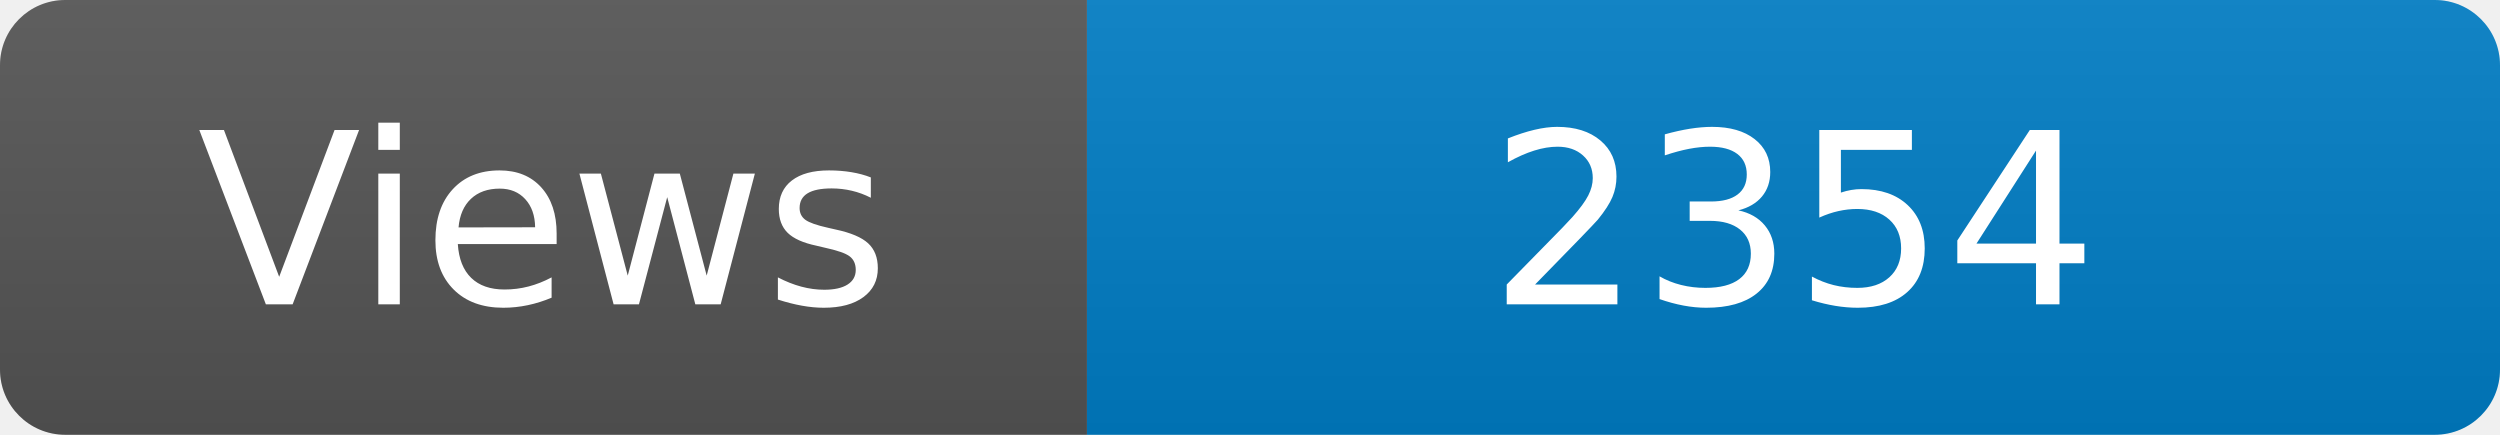
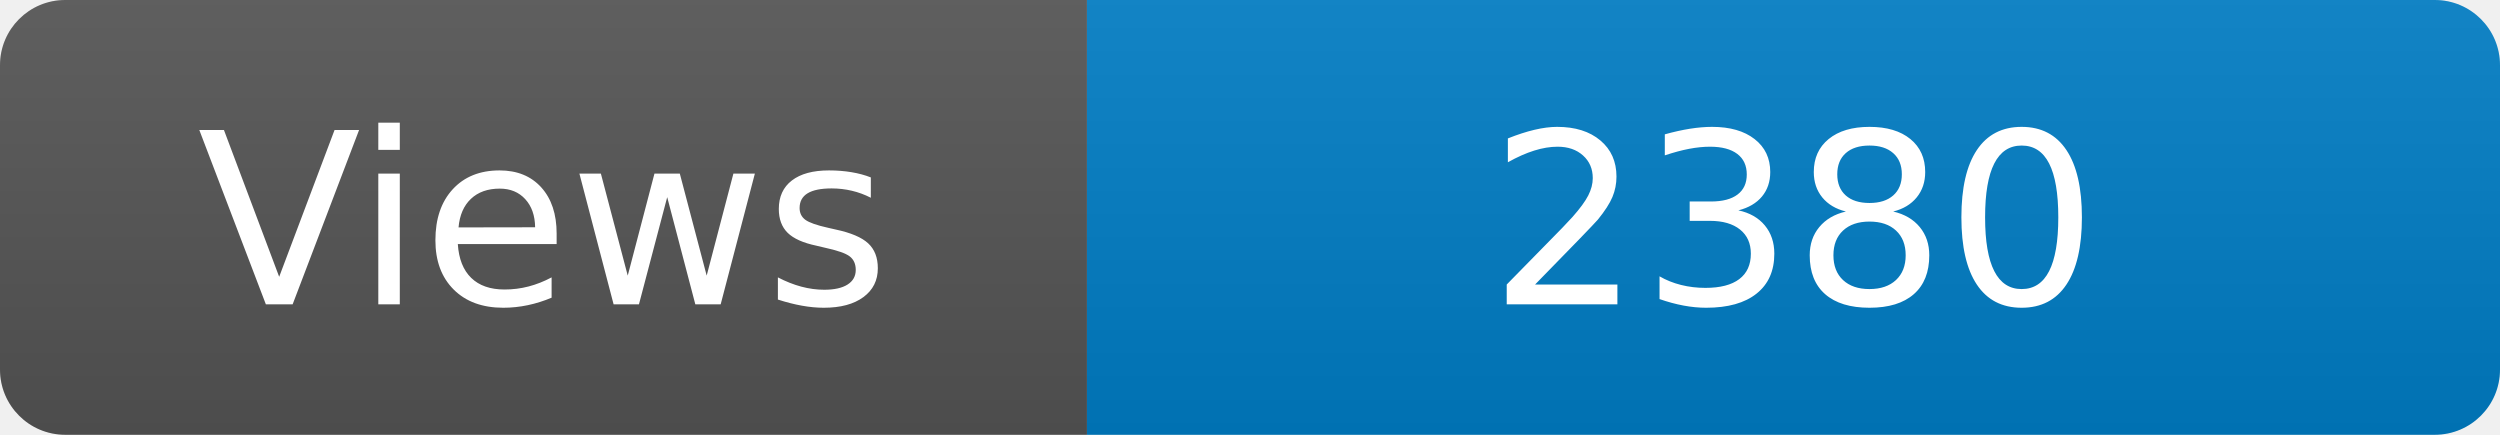
<svg xmlns="http://www.w3.org/2000/svg" width="115" height="20" role="img" aria-label="Maintained?: yes">
  <linearGradient id="s" x2="0" y2="100%">
    <stop offset="0" stop-color="#bbb" stop-opacity=".1" />
    <stop offset="1" stop-opacity=".1" />
  </linearGradient>
  <clipPath id="r">
    <rect width="115" height="20" rx="3" fill="#fff" />
  </clipPath>
  <g clip-path="url(#r)">
    <rect width="50" height="20" fill="#555" />
    <rect x="50" width="160" height="20" fill="#007ec6" />
    <rect width="115" height="20" fill="url(#s)" />
  </g>
  <g fill="#fff" text-anchor="middle" font-family="Verdana,Geneva,DejaVu Sans,sans-serif" font-size="110">
    <text x="250" y="140" transform="scale(.1)" fill="#fff">Views</text>
-     <text x="825" y="140" transform="scale(.1)" fill="#fff">2354</text>
+     <text x="825" y="140" transform="scale(.1)" fill="#fff">2380</text>
  </g>
</svg>
